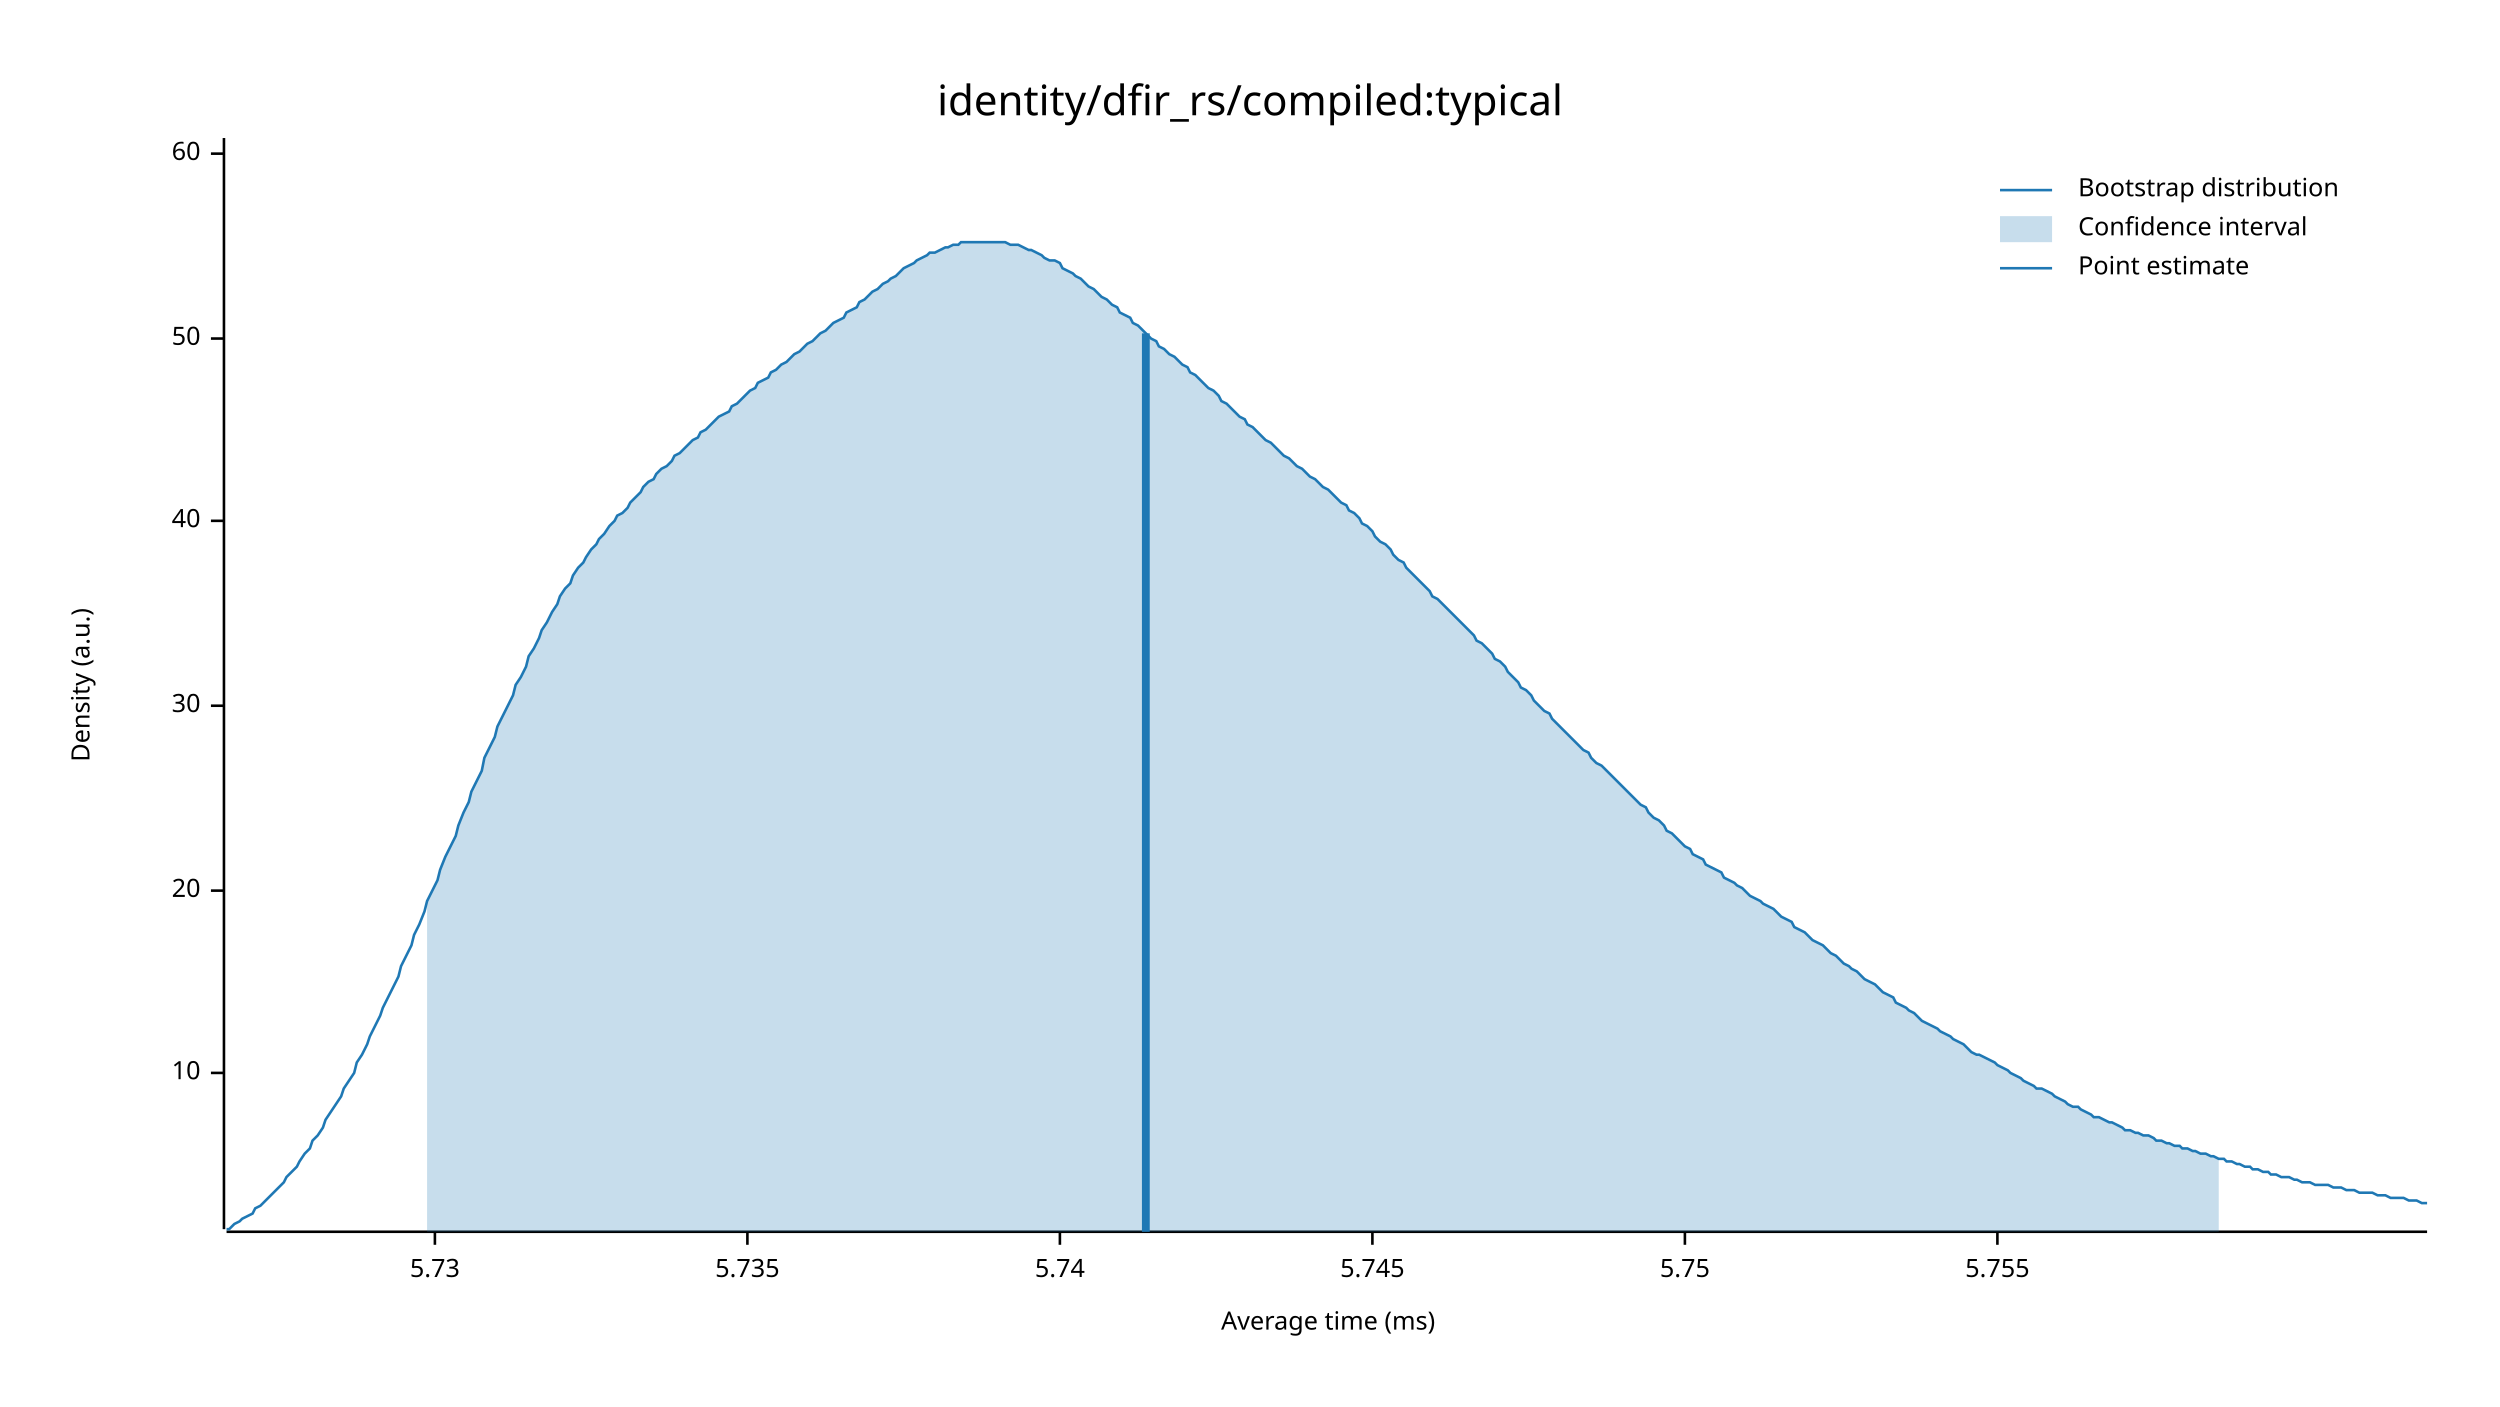
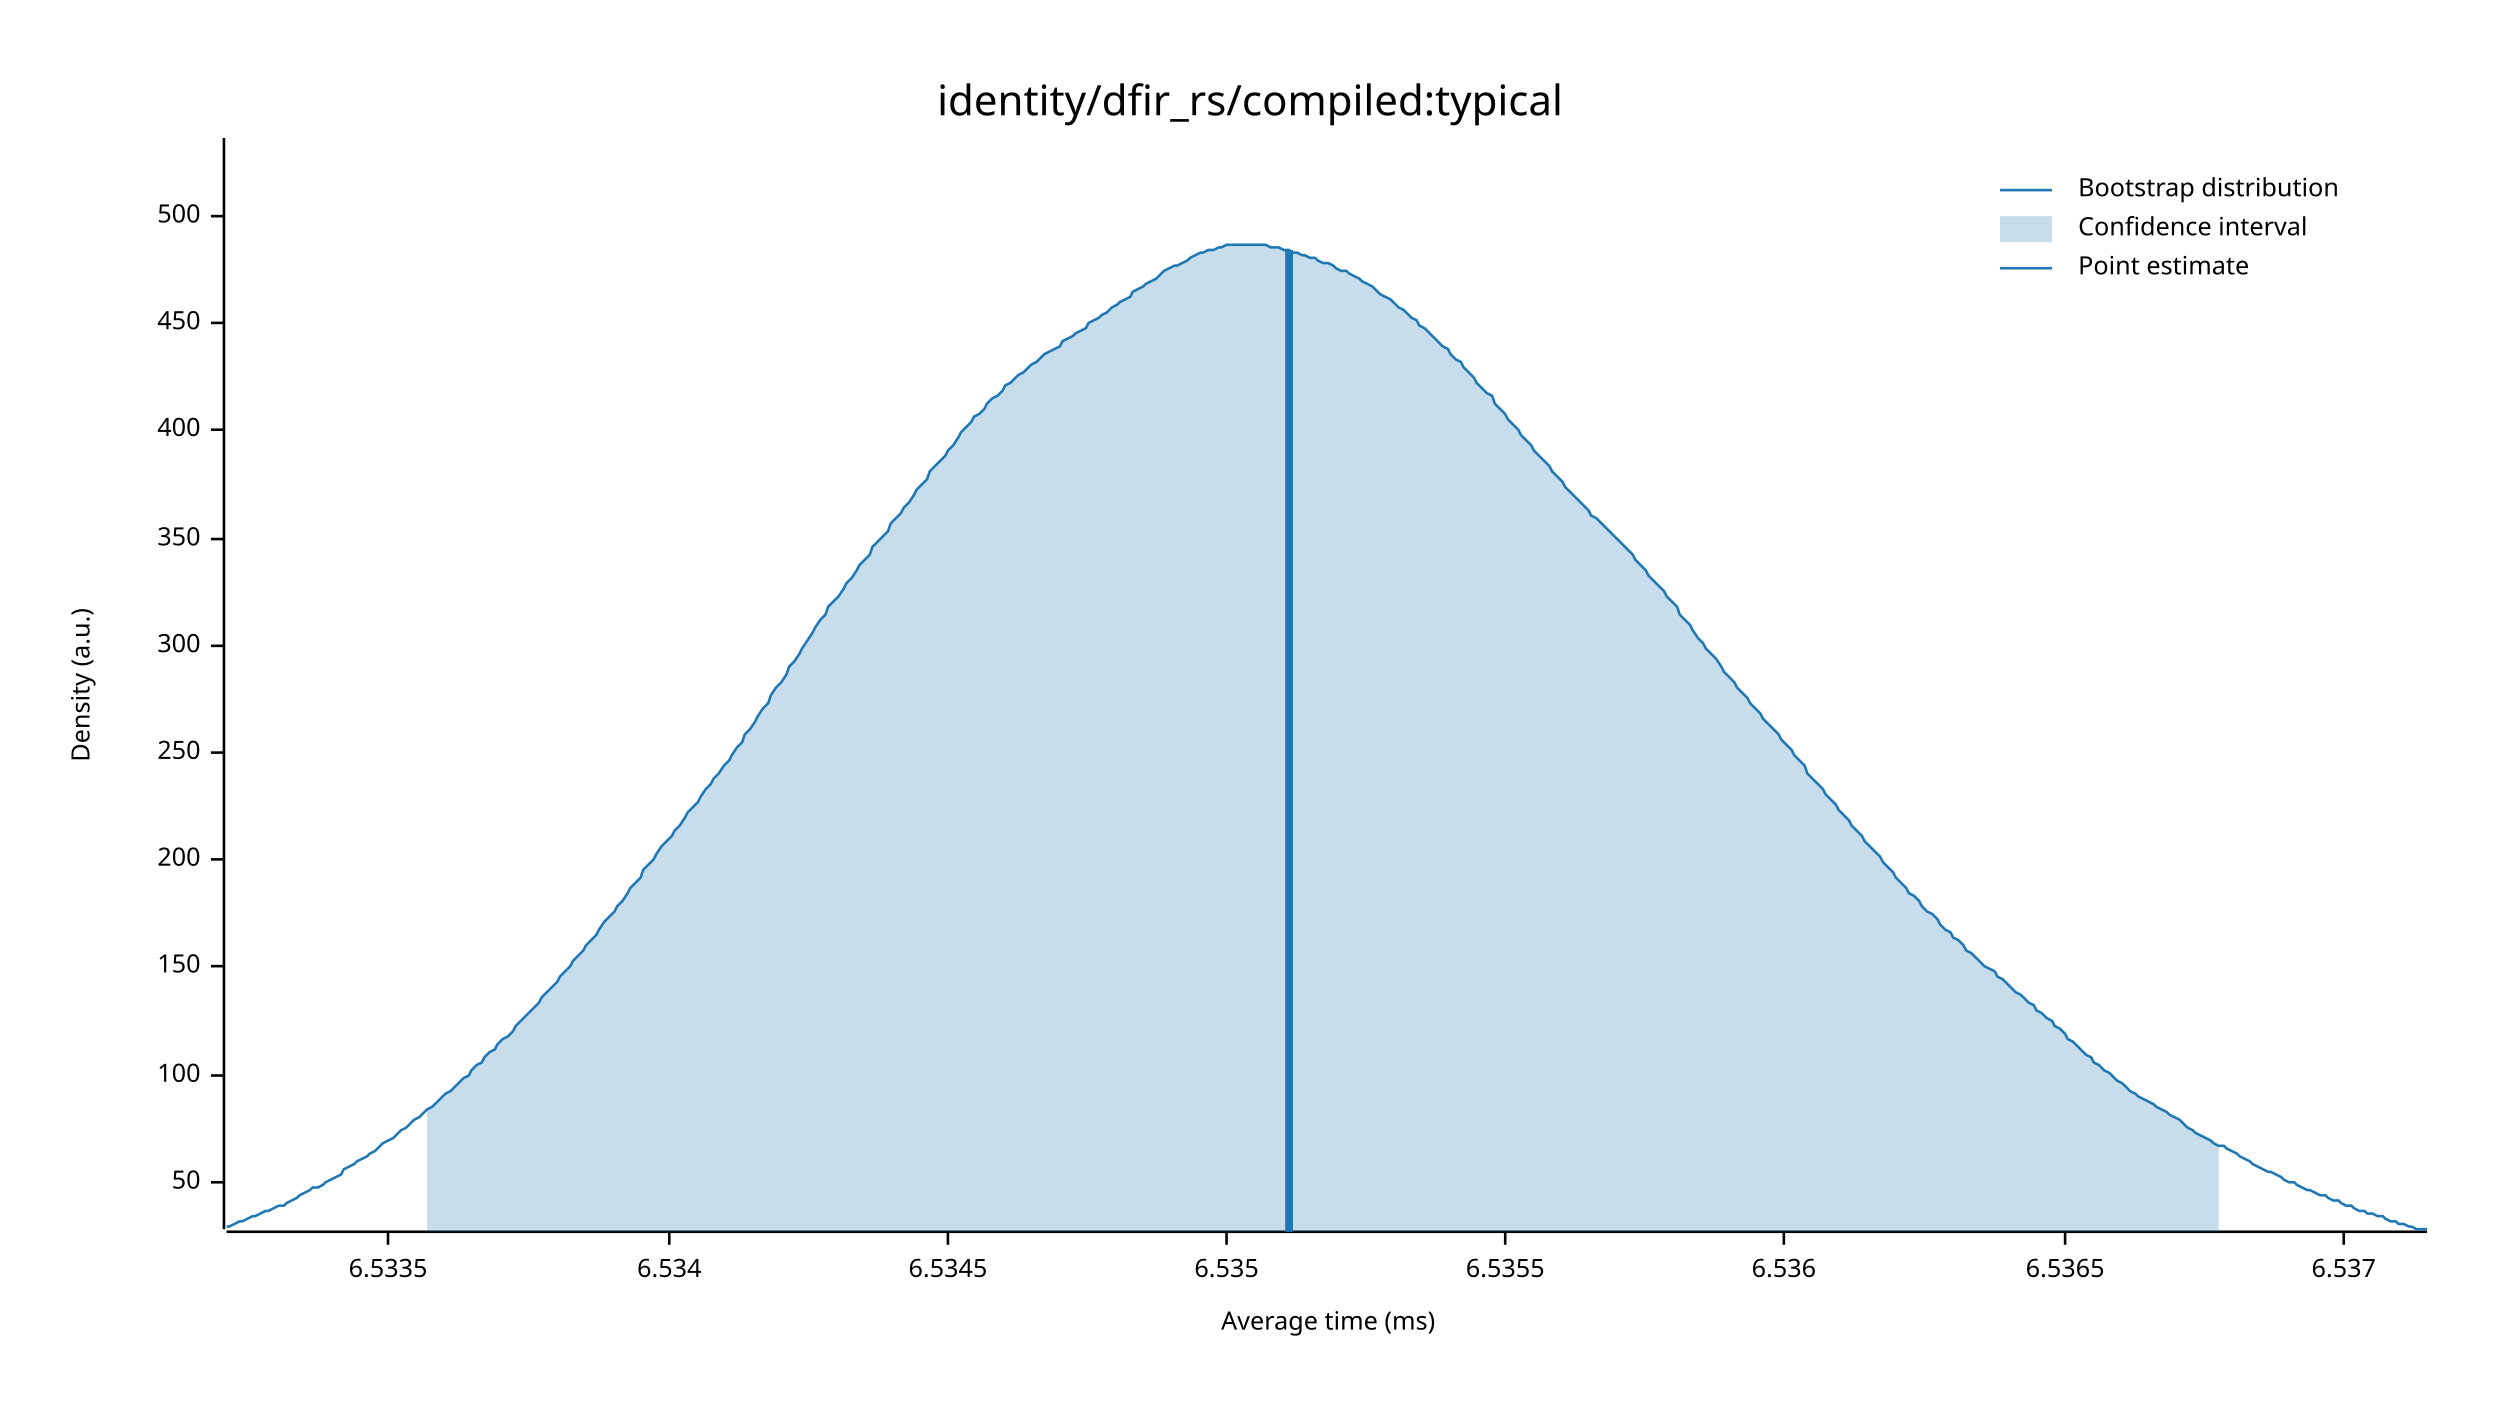
<svg xmlns="http://www.w3.org/2000/svg" width="960" height="540" viewBox="0 0 960 540">
  <text x="480" y="32" dy="0.76em" text-anchor="middle" font-family="sans-serif" font-size="16.129" opacity="1" fill="#000000">
identity/dfir_rs/compiled:typical
</text>
  <text x="27" y="263" dy="0.76em" text-anchor="middle" font-family="sans-serif" font-size="9.677" opacity="1" fill="#000000" transform="rotate(270, 27, 263)">
Density (a.u.)
</text>
  <text x="510" y="513" dy="-0.5ex" text-anchor="middle" font-family="sans-serif" font-size="9.677" opacity="1" fill="#000000">
Average time (ms)
</text>
  <polyline fill="none" opacity="1" stroke="#000000" stroke-width="1" points="86,53 86,472 " />
-   <text x="77" y="412" dy="0.5ex" text-anchor="end" font-family="sans-serif" font-size="9.677" opacity="1" fill="#000000">
- 10
- </text>
-   <polyline fill="none" opacity="1" stroke="#000000" stroke-width="1" points="81,412 86,412 " />
-   <text x="77" y="342" dy="0.5ex" text-anchor="end" font-family="sans-serif" font-size="9.677" opacity="1" fill="#000000">
- 20
- </text>
-   <polyline fill="none" opacity="1" stroke="#000000" stroke-width="1" points="81,342 86,342 " />
-   <text x="77" y="271" dy="0.5ex" text-anchor="end" font-family="sans-serif" font-size="9.677" opacity="1" fill="#000000">
- 30
- </text>
-   <polyline fill="none" opacity="1" stroke="#000000" stroke-width="1" points="81,271 86,271 " />
-   <text x="77" y="200" dy="0.5ex" text-anchor="end" font-family="sans-serif" font-size="9.677" opacity="1" fill="#000000">
- 40
- </text>
-   <polyline fill="none" opacity="1" stroke="#000000" stroke-width="1" points="81,200 86,200 " />
-   <text x="77" y="130" dy="0.5ex" text-anchor="end" font-family="sans-serif" font-size="9.677" opacity="1" fill="#000000">
+   <text x="77" y="454" dy="0.5ex" text-anchor="end" font-family="sans-serif" font-size="9.677" opacity="1" fill="#000000">
50
</text>
-   <polyline fill="none" opacity="1" stroke="#000000" stroke-width="1" points="81,130 86,130 " />
-   <text x="77" y="59" dy="0.5ex" text-anchor="end" font-family="sans-serif" font-size="9.677" opacity="1" fill="#000000">
- 60
+   <polyline fill="none" opacity="1" stroke="#000000" stroke-width="1" points="81,454 86,454 " />
+   <text x="77" y="413" dy="0.5ex" text-anchor="end" font-family="sans-serif" font-size="9.677" opacity="1" fill="#000000">
+ 100
</text>
-   <polyline fill="none" opacity="1" stroke="#000000" stroke-width="1" points="81,59 86,59 " />
+   <polyline fill="none" opacity="1" stroke="#000000" stroke-width="1" points="81,413 86,413 " />
+   <text x="77" y="371" dy="0.5ex" text-anchor="end" font-family="sans-serif" font-size="9.677" opacity="1" fill="#000000">
+ 150
+ </text>
+   <polyline fill="none" opacity="1" stroke="#000000" stroke-width="1" points="81,371 86,371 " />
+   <text x="77" y="330" dy="0.5ex" text-anchor="end" font-family="sans-serif" font-size="9.677" opacity="1" fill="#000000">
+ 200
+ </text>
+   <polyline fill="none" opacity="1" stroke="#000000" stroke-width="1" points="81,330 86,330 " />
+   <text x="77" y="289" dy="0.5ex" text-anchor="end" font-family="sans-serif" font-size="9.677" opacity="1" fill="#000000">
+ 250
+ </text>
+   <polyline fill="none" opacity="1" stroke="#000000" stroke-width="1" points="81,289 86,289 " />
+   <text x="77" y="248" dy="0.5ex" text-anchor="end" font-family="sans-serif" font-size="9.677" opacity="1" fill="#000000">
+ 300
+ </text>
+   <polyline fill="none" opacity="1" stroke="#000000" stroke-width="1" points="81,248 86,248 " />
+   <text x="77" y="207" dy="0.5ex" text-anchor="end" font-family="sans-serif" font-size="9.677" opacity="1" fill="#000000">
+ 350
+ </text>
+   <polyline fill="none" opacity="1" stroke="#000000" stroke-width="1" points="81,207 86,207 " />
+   <text x="77" y="165" dy="0.5ex" text-anchor="end" font-family="sans-serif" font-size="9.677" opacity="1" fill="#000000">
+ 400
+ </text>
+   <polyline fill="none" opacity="1" stroke="#000000" stroke-width="1" points="81,165 86,165 " />
+   <text x="77" y="124" dy="0.5ex" text-anchor="end" font-family="sans-serif" font-size="9.677" opacity="1" fill="#000000">
+ 450
+ </text>
+   <polyline fill="none" opacity="1" stroke="#000000" stroke-width="1" points="81,124 86,124 " />
+   <text x="77" y="83" dy="0.5ex" text-anchor="end" font-family="sans-serif" font-size="9.677" opacity="1" fill="#000000">
+ 500
+ </text>
+   <polyline fill="none" opacity="1" stroke="#000000" stroke-width="1" points="81,83 86,83 " />
  <polyline fill="none" opacity="1" stroke="#000000" stroke-width="1" points="87,473 932,473 " />
-   <text x="167" y="483" dy="0.76em" text-anchor="middle" font-family="sans-serif" font-size="9.677" opacity="1" fill="#000000">
- 5.73
+   <text x="149" y="483" dy="0.76em" text-anchor="middle" font-family="sans-serif" font-size="9.677" opacity="1" fill="#000000">
+ 6.5335
</text>
-   <polyline fill="none" opacity="1" stroke="#000000" stroke-width="1" points="167,473 167,478 " />
-   <text x="287" y="483" dy="0.76em" text-anchor="middle" font-family="sans-serif" font-size="9.677" opacity="1" fill="#000000">
- 5.735
+   <polyline fill="none" opacity="1" stroke="#000000" stroke-width="1" points="149,473 149,478 " />
+   <text x="257" y="483" dy="0.76em" text-anchor="middle" font-family="sans-serif" font-size="9.677" opacity="1" fill="#000000">
+ 6.534
</text>
-   <polyline fill="none" opacity="1" stroke="#000000" stroke-width="1" points="287,473 287,478 " />
-   <text x="407" y="483" dy="0.76em" text-anchor="middle" font-family="sans-serif" font-size="9.677" opacity="1" fill="#000000">
- 5.74
+   <polyline fill="none" opacity="1" stroke="#000000" stroke-width="1" points="257,473 257,478 " />
+   <text x="364" y="483" dy="0.76em" text-anchor="middle" font-family="sans-serif" font-size="9.677" opacity="1" fill="#000000">
+ 6.5345
</text>
-   <polyline fill="none" opacity="1" stroke="#000000" stroke-width="1" points="407,473 407,478 " />
-   <text x="527" y="483" dy="0.76em" text-anchor="middle" font-family="sans-serif" font-size="9.677" opacity="1" fill="#000000">
- 5.745
+   <polyline fill="none" opacity="1" stroke="#000000" stroke-width="1" points="364,473 364,478 " />
+   <text x="471" y="483" dy="0.76em" text-anchor="middle" font-family="sans-serif" font-size="9.677" opacity="1" fill="#000000">
+ 6.535
</text>
-   <polyline fill="none" opacity="1" stroke="#000000" stroke-width="1" points="527,473 527,478 " />
-   <text x="647" y="483" dy="0.76em" text-anchor="middle" font-family="sans-serif" font-size="9.677" opacity="1" fill="#000000">
- 5.75
+   <polyline fill="none" opacity="1" stroke="#000000" stroke-width="1" points="471,473 471,478 " />
+   <text x="578" y="483" dy="0.76em" text-anchor="middle" font-family="sans-serif" font-size="9.677" opacity="1" fill="#000000">
+ 6.5355
</text>
-   <polyline fill="none" opacity="1" stroke="#000000" stroke-width="1" points="647,473 647,478 " />
-   <text x="767" y="483" dy="0.76em" text-anchor="middle" font-family="sans-serif" font-size="9.677" opacity="1" fill="#000000">
- 5.755
+   <polyline fill="none" opacity="1" stroke="#000000" stroke-width="1" points="578,473 578,478 " />
+   <text x="685" y="483" dy="0.76em" text-anchor="middle" font-family="sans-serif" font-size="9.677" opacity="1" fill="#000000">
+ 6.536
</text>
-   <polyline fill="none" opacity="1" stroke="#000000" stroke-width="1" points="767,473 767,478 " />
-   <polyline fill="none" opacity="1" stroke="#1F78B4" stroke-width="1" points="87,472 88,472 90,470 92,469 93,468 95,467 97,466 98,464 100,463 102,461 103,460 105,458 107,456 109,454 110,452 112,450 114,448 115,446 117,443 119,441 120,438 122,436 124,433 125,430 127,427 129,424 131,421 132,418 134,415 136,412 137,408 139,405 141,401 142,398 144,394 146,390 147,387 149,383 151,379 153,375 154,371 156,367 158,363 159,359 161,355 163,350 164,346 166,342 168,338 169,334 171,329 173,325 175,321 176,317 178,312 180,308 181,304 183,300 185,296 186,291 188,287 190,283 191,279 193,275 195,271 197,267 198,263 200,260 202,256 203,252 205,249 207,245 208,242 210,239 212,235 214,232 215,229 217,226 219,224 220,221 222,218 224,216 225,214 227,211 229,209 230,207 232,205 234,202 236,200 237,198 239,197 241,195 242,193 244,191 246,189 247,187 249,185 251,184 252,182 254,180 256,179 258,177 259,175 261,174 263,172 264,171 266,169 268,168 269,166 271,165 273,163 274,162 276,160 278,159 280,158 281,156 283,155 285,153 286,152 288,150 290,149 291,147 293,146 295,145 296,143 298,142 300,140 302,139 303,138 305,136 307,135 308,134 310,132 312,131 313,130 315,128 317,127 318,126 320,124 322,123 324,122 325,120 327,119 329,118 330,116 332,115 334,113 335,112 337,111 339,109 341,108 342,107 344,106 346,104 347,103 349,102 351,101 352,100 354,99 356,98 357,97 359,97 361,96 363,95 364,95 366,94 368,94 369,93 371,93 373,93 374,93 376,93 378,93 379,93 381,93 383,93 385,93 386,93 388,94 390,94 391,94 393,95 395,96 396,96 398,97 400,98 401,99 403,100 405,100 407,101 408,103 410,104 412,105 413,106 415,107 417,109 418,110 420,111 422,113 423,114 425,115 427,117 429,118 430,120 432,121 434,122 435,124 437,125 439,127 440,128 442,130 444,131 445,133 447,134 449,136 451,137 452,138 454,140 456,141 457,143 459,144 461,146 462,147 464,149 466,150 468,152 469,154 471,155 473,157 474,158 476,160 478,161 479,163 481,164 483,166 484,167 486,169 488,170 490,172 491,173 493,175 495,176 496,177 498,179 500,180 501,181 503,183 505,184 506,185 508,187 510,188 512,190 513,191 515,193 517,194 518,196 520,197 522,199 523,201 525,202 527,204 528,206 530,208 532,209 534,211 535,213 537,215 539,216 540,218 542,220 544,222 545,223 547,225 549,227 550,229 552,230 554,232 556,234 557,235 559,237 561,239 562,240 564,242 566,244 567,246 569,247 571,249 573,251 574,253 576,254 578,256 579,258 581,260 583,262 584,264 586,265 588,267 589,269 591,271 593,273 595,274 596,276 598,278 600,280 601,281 603,283 605,285 606,286 608,288 610,289 611,291 613,293 615,294 617,296 618,297 620,299 622,301 623,302 625,304 627,306 628,307 630,309 632,310 633,312 635,314 637,315 639,317 640,319 642,320 644,322 645,323 647,325 649,326 650,328 652,329 654,330 655,332 657,333 659,334 661,335 662,337 664,338 666,339 667,340 669,341 671,343 672,344 674,345 676,346 677,347 679,348 681,349 683,351 684,352 686,353 688,354 689,356 691,357 693,358 694,359 696,361 698,362 700,363 701,364 703,366 705,367 706,368 708,370 710,371 711,372 713,373 715,375 716,376 718,377 720,378 722,380 723,381 725,382 727,383 728,385 730,386 732,387 733,388 735,389 737,391 738,392 740,393 742,394 744,395 745,396 747,397 749,398 750,399 752,400 754,401 755,402 757,404 759,405 760,405 762,406 764,407 766,408 767,409 769,410 771,411 772,412 774,413 776,414 777,415 779,416 781,417 782,418 784,418 786,419 788,420 789,421 791,422 793,423 794,424 796,425 798,425 799,426 801,427 803,428 804,429 806,429 808,430 810,431 811,431 813,432 815,433 816,434 818,434 820,435 821,435 823,436 825,436 827,437 828,438 830,438 832,439 833,439 835,440 837,440 838,441 840,441 842,442 843,442 845,443 847,443 849,444 850,444 852,445 854,445 855,446 857,446 859,447 860,447 862,448 864,448 865,449 867,449 869,450 871,450 872,451 874,451 876,452 877,452 879,452 881,453 882,453 884,454 886,454 887,454 889,455 891,455 893,455 894,455 896,456 898,456 899,456 901,457 903,457 904,457 906,458 908,458 909,458 911,458 913,459 915,459 916,459 918,460 920,460 921,460 923,460 925,461 926,461 928,461 930,462 932,462 " />
-   <polygon opacity="0.25" fill="#1F78B4" points="164,346 166,342 168,338 169,334 171,329 173,325 175,321 176,317 178,312 180,308 181,304 183,300 185,296 186,291 188,287 190,283 191,279 193,275 195,271 197,267 198,263 200,260 202,256 203,252 205,249 207,245 208,242 210,239 212,235 214,232 215,229 217,226 219,224 220,221 222,218 224,216 225,214 227,211 229,209 230,207 232,205 234,202 236,200 237,198 239,197 241,195 242,193 244,191 246,189 247,187 249,185 251,184 252,182 254,180 256,179 258,177 259,175 261,174 263,172 264,171 266,169 268,168 269,166 271,165 273,163 274,162 276,160 278,159 280,158 281,156 283,155 285,153 286,152 288,150 290,149 291,147 293,146 295,145 296,143 298,142 300,140 302,139 303,138 305,136 307,135 308,134 310,132 312,131 313,130 315,128 317,127 318,126 320,124 322,123 324,122 325,120 327,119 329,118 330,116 332,115 334,113 335,112 337,111 339,109 341,108 342,107 344,106 346,104 347,103 349,102 351,101 352,100 354,99 356,98 357,97 359,97 361,96 363,95 364,95 366,94 368,94 369,93 371,93 373,93 374,93 376,93 378,93 379,93 381,93 383,93 385,93 386,93 388,94 390,94 391,94 393,95 395,96 396,96 398,97 400,98 401,99 403,100 405,100 407,101 408,103 410,104 412,105 413,106 415,107 417,109 418,110 420,111 422,113 423,114 425,115 427,117 429,118 430,120 432,121 434,122 435,124 437,125 439,127 440,128 442,130 444,131 445,133 447,134 449,136 451,137 452,138 454,140 456,141 457,143 459,144 461,146 462,147 464,149 466,150 468,152 469,154 471,155 473,157 474,158 476,160 478,161 479,163 481,164 483,166 484,167 486,169 488,170 490,172 491,173 493,175 495,176 496,177 498,179 500,180 501,181 503,183 505,184 506,185 508,187 510,188 512,190 513,191 515,193 517,194 518,196 520,197 522,199 523,201 525,202 527,204 528,206 530,208 532,209 534,211 535,213 537,215 539,216 540,218 542,220 544,222 545,223 547,225 549,227 550,229 552,230 554,232 556,234 557,235 559,237 561,239 562,240 564,242 566,244 567,246 569,247 571,249 573,251 574,253 576,254 578,256 579,258 581,260 583,262 584,264 586,265 588,267 589,269 591,271 593,273 595,274 596,276 598,278 600,280 601,281 603,283 605,285 606,286 608,288 610,289 611,291 613,293 615,294 617,296 618,297 620,299 622,301 623,302 625,304 627,306 628,307 630,309 632,310 633,312 635,314 637,315 639,317 640,319 642,320 644,322 645,323 647,325 649,326 650,328 652,329 654,330 655,332 657,333 659,334 661,335 662,337 664,338 666,339 667,340 669,341 671,343 672,344 674,345 676,346 677,347 679,348 681,349 683,351 684,352 686,353 688,354 689,356 691,357 693,358 694,359 696,361 698,362 700,363 701,364 703,366 705,367 706,368 708,370 710,371 711,372 713,373 715,375 716,376 718,377 720,378 722,380 723,381 725,382 727,383 728,385 730,386 732,387 733,388 735,389 737,391 738,392 740,393 742,394 744,395 745,396 747,397 749,398 750,399 752,400 754,401 755,402 757,404 759,405 760,405 762,406 764,407 766,408 767,409 769,410 771,411 772,412 774,413 776,414 777,415 779,416 781,417 782,418 784,418 786,419 788,420 789,421 791,422 793,423 794,424 796,425 798,425 799,426 801,427 803,428 804,429 806,429 808,430 810,431 811,431 813,432 815,433 816,434 818,434 820,435 821,435 823,436 825,436 827,437 828,438 830,438 832,439 833,439 835,440 837,440 838,441 840,441 842,442 843,442 845,443 847,443 849,444 850,444 852,445 852,473 164,473 " />
-   <polyline fill="none" opacity="1" stroke="#1F78B4" stroke-width="3" points="440,473 440,128 " />
+   <polyline fill="none" opacity="1" stroke="#000000" stroke-width="1" points="685,473 685,478 " />
+   <text x="793" y="483" dy="0.76em" text-anchor="middle" font-family="sans-serif" font-size="9.677" opacity="1" fill="#000000">
+ 6.5365
+ </text>
+   <polyline fill="none" opacity="1" stroke="#000000" stroke-width="1" points="793,473 793,478 " />
+   <text x="900" y="483" dy="0.76em" text-anchor="middle" font-family="sans-serif" font-size="9.677" opacity="1" fill="#000000">
+ 6.537
+ </text>
+   <polyline fill="none" opacity="1" stroke="#000000" stroke-width="1" points="900,473 900,478 " />
+   <polyline fill="none" opacity="1" stroke="#1F78B4" stroke-width="1" points="87,471 88,471 90,470 92,469 93,469 95,468 97,467 98,467 100,466 102,465 103,465 105,464 107,463 109,463 110,462 112,461 114,460 115,459 117,458 119,457 120,456 122,456 124,455 125,454 127,453 129,452 131,451 132,449 134,448 136,447 137,446 139,445 141,444 142,443 144,442 146,440 147,439 149,438 151,437 153,435 154,434 156,433 158,431 159,430 161,429 163,427 164,426 166,425 168,423 169,422 171,420 173,419 175,417 176,416 178,414 180,413 181,411 183,409 185,408 186,406 188,404 190,403 191,401 193,399 195,398 197,396 198,394 200,392 202,390 203,389 205,387 207,385 208,383 210,381 212,379 214,377 215,375 217,373 219,371 220,369 222,367 224,365 225,363 227,361 229,359 230,357 232,354 234,352 236,350 237,348 239,346 241,343 242,341 244,339 246,337 247,334 249,332 251,330 252,328 254,325 256,323 258,321 259,319 261,317 263,314 264,312 266,310 268,308 269,306 271,303 273,301 274,299 276,297 278,294 280,292 281,290 283,287 285,285 286,282 288,280 290,277 291,275 293,272 295,270 296,267 298,264 300,262 302,259 303,256 305,254 307,251 308,249 310,246 312,243 313,241 315,238 317,236 318,233 320,231 322,229 324,226 325,224 327,222 329,219 330,217 332,215 334,213 335,210 337,208 339,206 341,204 342,201 344,199 346,197 347,195 349,193 351,190 352,188 354,186 356,184 357,181 359,179 361,177 363,175 364,173 366,171 368,168 369,166 371,164 373,162 374,160 376,159 378,157 379,155 381,153 383,152 385,150 386,148 388,147 390,145 391,144 393,143 395,141 396,140 398,139 400,137 401,136 403,135 405,134 407,133 408,131 410,130 412,129 413,128 415,127 417,126 418,124 420,123 422,122 423,121 425,120 427,118 429,117 430,116 432,115 434,114 435,112 437,111 439,110 440,109 442,108 444,107 445,106 447,104 449,103 451,102 452,102 454,101 456,100 457,99 459,98 461,97 462,97 464,96 466,96 468,95 469,95 471,94 473,94 474,94 476,94 478,94 479,94 481,94 483,94 484,94 486,94 488,95 490,95 491,95 493,96 495,96 496,97 498,97 500,98 501,98 503,99 505,99 506,100 508,101 510,101 512,102 513,103 515,104 517,104 518,105 520,106 522,107 523,108 525,109 527,110 528,111 530,113 532,114 534,115 535,116 537,118 539,119 540,120 542,122 544,123 545,125 547,126 549,128 550,129 552,131 554,133 556,134 557,136 559,138 561,139 562,141 564,143 566,145 567,147 569,149 571,151 573,152 574,155 576,157 578,159 579,161 581,163 583,165 584,167 586,169 588,171 589,173 591,175 593,177 595,179 596,181 598,183 600,185 601,187 603,189 605,191 606,192 608,194 610,196 611,198 613,199 615,201 617,203 618,204 620,206 622,208 623,209 625,211 627,213 628,215 630,217 632,219 633,221 635,223 637,225 639,227 640,229 642,231 644,233 645,236 647,238 649,240 650,242 652,245 654,247 655,249 657,251 659,253 661,256 662,258 664,260 666,262 667,264 669,266 671,268 672,270 674,272 676,274 677,276 679,278 681,280 683,282 684,284 686,286 688,288 689,290 691,292 693,294 694,297 696,299 698,301 700,303 701,305 703,307 705,309 706,311 708,313 710,315 711,317 713,319 715,321 716,323 718,325 720,327 722,329 723,331 725,333 727,335 728,337 730,339 732,341 733,343 735,344 737,346 738,348 740,350 742,351 744,353 745,355 747,357 749,358 750,360 752,361 754,363 755,365 757,366 759,368 760,369 762,371 764,372 766,373 767,375 769,376 771,378 772,379 774,381 776,382 777,383 779,385 781,386 782,388 784,389 786,391 788,392 789,394 791,395 793,397 794,399 796,400 798,402 799,403 801,405 803,406 804,408 806,409 808,411 810,412 811,413 813,415 815,416 816,417 818,419 820,420 821,421 823,422 825,423 827,424 828,425 830,426 832,427 833,428 835,429 837,430 838,431 840,433 842,434 843,435 845,436 847,437 849,438 850,439 852,440 854,440 855,441 857,442 859,443 860,444 862,445 864,446 865,447 867,448 869,449 871,450 872,450 874,451 876,452 877,453 879,454 881,454 882,455 884,456 886,457 887,457 889,458 891,459 893,459 894,460 896,461 898,461 899,462 901,463 903,463 904,464 906,465 908,465 909,466 911,466 913,467 915,467 916,468 918,469 920,469 921,470 923,470 925,471 926,471 928,472 930,472 932,472 " />
+   <polygon opacity="0.25" fill="#1F78B4" points="164,426 166,425 168,423 169,422 171,420 173,419 175,417 176,416 178,414 180,413 181,411 183,409 185,408 186,406 188,404 190,403 191,401 193,399 195,398 197,396 198,394 200,392 202,390 203,389 205,387 207,385 208,383 210,381 212,379 214,377 215,375 217,373 219,371 220,369 222,367 224,365 225,363 227,361 229,359 230,357 232,354 234,352 236,350 237,348 239,346 241,343 242,341 244,339 246,337 247,334 249,332 251,330 252,328 254,325 256,323 258,321 259,319 261,317 263,314 264,312 266,310 268,308 269,306 271,303 273,301 274,299 276,297 278,294 280,292 281,290 283,287 285,285 286,282 288,280 290,277 291,275 293,272 295,270 296,267 298,264 300,262 302,259 303,256 305,254 307,251 308,249 310,246 312,243 313,241 315,238 317,236 318,233 320,231 322,229 324,226 325,224 327,222 329,219 330,217 332,215 334,213 335,210 337,208 339,206 341,204 342,201 344,199 346,197 347,195 349,193 351,190 352,188 354,186 356,184 357,181 359,179 361,177 363,175 364,173 366,171 368,168 369,166 371,164 373,162 374,160 376,159 378,157 379,155 381,153 383,152 385,150 386,148 388,147 390,145 391,144 393,143 395,141 396,140 398,139 400,137 401,136 403,135 405,134 407,133 408,131 410,130 412,129 413,128 415,127 417,126 418,124 420,123 422,122 423,121 425,120 427,118 429,117 430,116 432,115 434,114 435,112 437,111 439,110 440,109 442,108 444,107 445,106 447,104 449,103 451,102 452,102 454,101 456,100 457,99 459,98 461,97 462,97 464,96 466,96 468,95 469,95 471,94 473,94 474,94 476,94 478,94 479,94 481,94 483,94 484,94 486,94 488,95 490,95 491,95 493,96 495,96 496,97 498,97 500,98 501,98 503,99 505,99 506,100 508,101 510,101 512,102 513,103 515,104 517,104 518,105 520,106 522,107 523,108 525,109 527,110 528,111 530,113 532,114 534,115 535,116 537,118 539,119 540,120 542,122 544,123 545,125 547,126 549,128 550,129 552,131 554,133 556,134 557,136 559,138 561,139 562,141 564,143 566,145 567,147 569,149 571,151 573,152 574,155 576,157 578,159 579,161 581,163 583,165 584,167 586,169 588,171 589,173 591,175 593,177 595,179 596,181 598,183 600,185 601,187 603,189 605,191 606,192 608,194 610,196 611,198 613,199 615,201 617,203 618,204 620,206 622,208 623,209 625,211 627,213 628,215 630,217 632,219 633,221 635,223 637,225 639,227 640,229 642,231 644,233 645,236 647,238 649,240 650,242 652,245 654,247 655,249 657,251 659,253 661,256 662,258 664,260 666,262 667,264 669,266 671,268 672,270 674,272 676,274 677,276 679,278 681,280 683,282 684,284 686,286 688,288 689,290 691,292 693,294 694,297 696,299 698,301 700,303 701,305 703,307 705,309 706,311 708,313 710,315 711,317 713,319 715,321 716,323 718,325 720,327 722,329 723,331 725,333 727,335 728,337 730,339 732,341 733,343 735,344 737,346 738,348 740,350 742,351 744,353 745,355 747,357 749,358 750,360 752,361 754,363 755,365 757,366 759,368 760,369 762,371 764,372 766,373 767,375 769,376 771,378 772,379 774,381 776,382 777,383 779,385 781,386 782,388 784,389 786,391 788,392 789,394 791,395 793,397 794,399 796,400 798,402 799,403 801,405 803,406 804,408 806,409 808,411 810,412 811,413 813,415 815,416 816,417 818,419 820,420 821,421 823,422 825,423 827,424 828,425 830,426 832,427 833,428 835,429 837,430 838,431 840,433 842,434 843,435 845,436 847,437 849,438 850,439 852,440 852,473 164,473 " />
+   <polyline fill="none" opacity="1" stroke="#1F78B4" stroke-width="3" points="495,473 495,96 " />
  <text x="798" y="68" dy="0.76em" text-anchor="start" font-family="sans-serif" font-size="9.677" opacity="1" fill="#000000">
Bootstrap distribution
</text>
  <text x="798" y="83" dy="0.76em" text-anchor="start" font-family="sans-serif" font-size="9.677" opacity="1" fill="#000000">
Confidence interval
</text>
  <text x="798" y="98" dy="0.76em" text-anchor="start" font-family="sans-serif" font-size="9.677" opacity="1" fill="#000000">
Point estimate
</text>
  <polyline fill="none" opacity="1" stroke="#1F78B4" stroke-width="1" points="768,73 788,73 " />
  <rect x="768" y="83" width="20" height="10" opacity="0.25" fill="#1F78B4" stroke="none" />
  <polyline fill="none" opacity="1" stroke="#1F78B4" stroke-width="1" points="768,103 788,103 " />
</svg>
